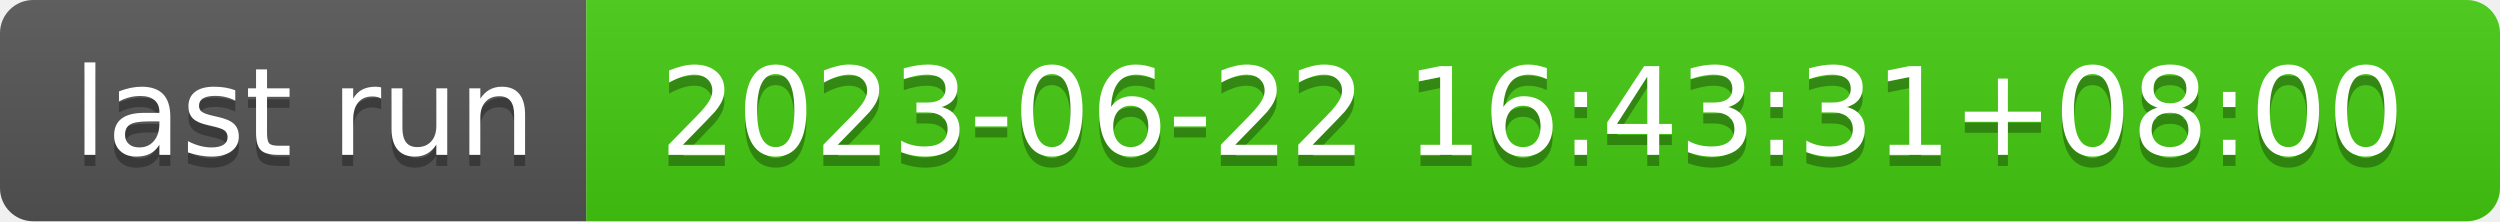
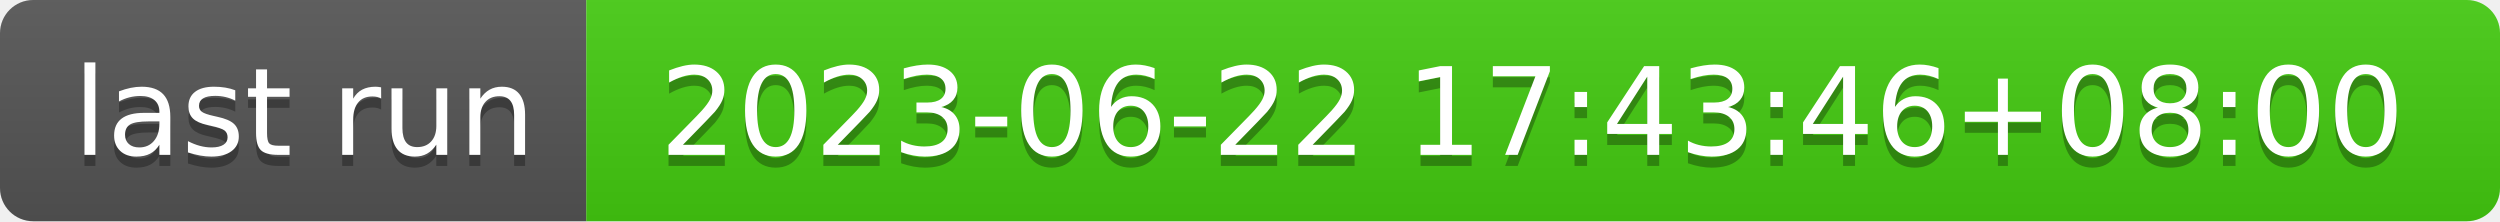
- <svg xmlns="http://www.w3.org/2000/svg" width="226" height="20" role="img" aria-label="last run: 2023-06-22 16:43:31+08:00">
+ <svg xmlns="http://www.w3.org/2000/svg" width="226" height="20" role="img" aria-label="last run: 2023-06-22 17:43:46+08:00">
  <linearGradient id="s" x2="0" y2="100%">
    <stop offset="0" stop-color="#bbb" stop-opacity=".1" />
    <stop offset="1" stop-opacity=".1" />
  </linearGradient>
  <clipPath id="r">
    <rect width="226" height="20" rx="3" fill="#fff" />
  </clipPath>
  <g clip-path="url(#r)">
    <rect width="53" height="20" fill="#555" />
    <rect x="53" width="173" height="20" fill="#4c1" />
    <rect width="226" height="20" fill="url(#s)" />
  </g>
  <g fill="#fff" text-anchor="middle" font-family="Verdana,Geneva,DejaVu Sans,sans-serif" text-rendering="geometricPrecision" font-size="110">
    <text aria-hidden="true" x="275" y="150" fill="#010101" fill-opacity=".3" transform="scale(.1)" textLength="430">last run</text>
    <text x="275" y="140" transform="scale(.1)" fill="#fff" textLength="430">last run</text>
-     <text aria-hidden="true" x="1385" y="150" fill="#010101" fill-opacity=".3" transform="scale(.1)" textLength="1630">2023-06-22 16:43:31+08:00</text>
-     <text x="1385" y="140" transform="scale(.1)" fill="#fff" textLength="1630">2023-06-22 16:43:31+08:00</text>
+     <text aria-hidden="true" x="1385" y="150" fill="#010101" fill-opacity=".3" transform="scale(.1)" textLength="1630">2023-06-22 17:43:46+08:00</text>
+     <text x="1385" y="140" transform="scale(.1)" fill="#fff" textLength="1630">2023-06-22 17:43:46+08:00</text>
  </g>
</svg>
